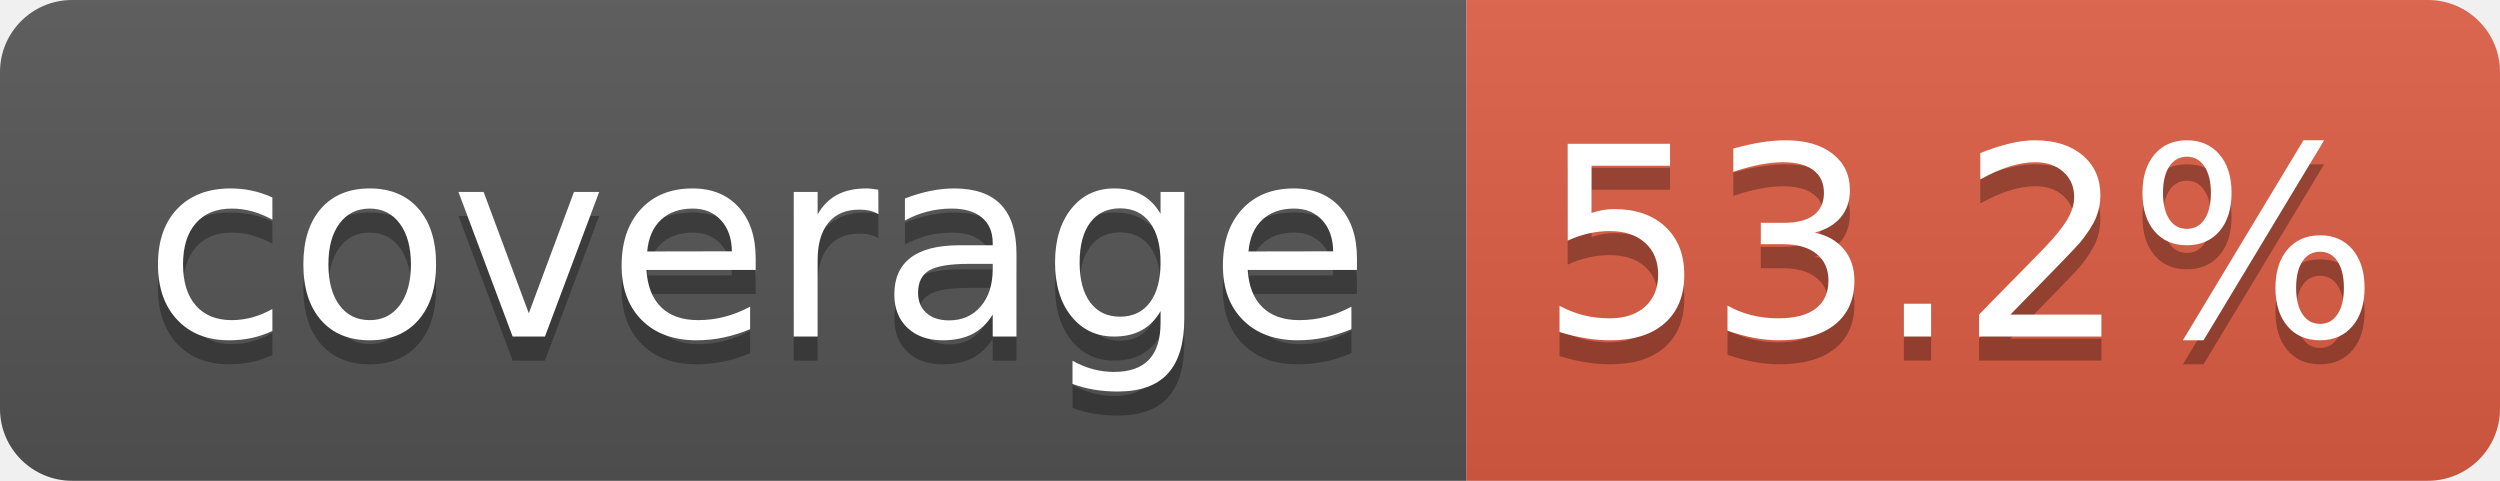
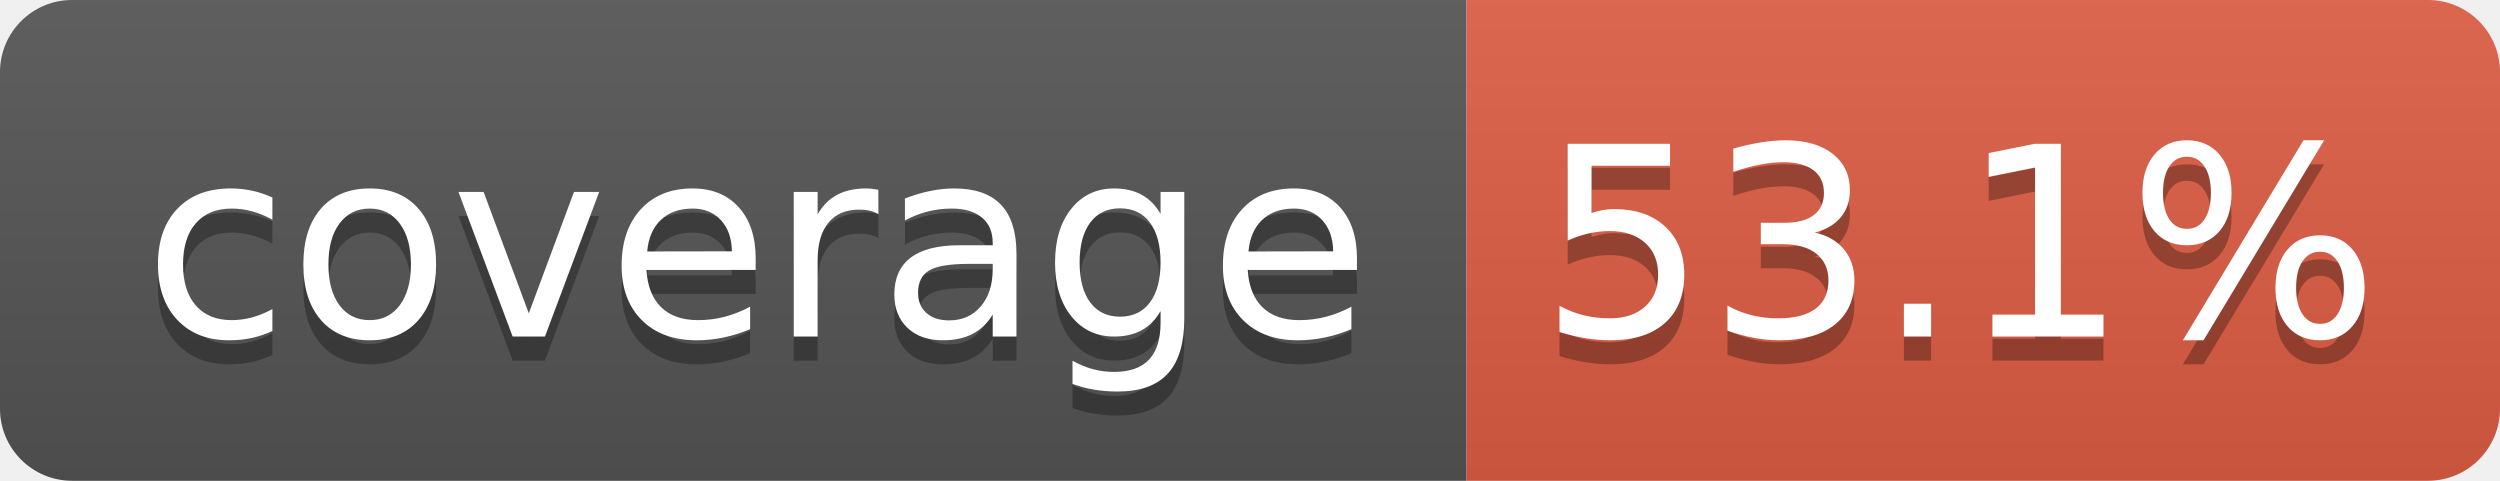
- <svg xmlns="http://www.w3.org/2000/svg" width="104" height="20" role="img" aria-label="coverage: 53.2%">
+ <svg xmlns="http://www.w3.org/2000/svg" width="104" height="20" role="img" aria-label="coverage: 53.1%">
  <linearGradient id="s" x2="0" y2="100%">
    <stop offset="0" stop-color="#bbb" stop-opacity=".1" />
    <stop offset="1" stop-opacity=".1" />
  </linearGradient>
  <clipPath id="r">
    <rect width="104" height="20" rx="3" fill="#fff" />
  </clipPath>
  <g clip-path="url(#r)">
    <rect width="61" height="20" fill="#555" />
    <rect x="61" width="43" height="20" fill="#e05d44" />
    <rect width="104" height="20" fill="url(#s)" />
  </g>
  <g fill="#fff" text-anchor="middle" font-family="Verdana,Geneva,DejaVu Sans,sans-serif" text-rendering="geometricPrecision" font-size="110">
    <text aria-hidden="true" x="315" y="150" fill="#010101" fill-opacity=".3" transform="scale(.1)" textLength="510">coverage</text>
    <text x="315" y="140" transform="scale(.1)" fill="#fff" textLength="510">coverage</text>
-     <text aria-hidden="true" x="815" y="150" fill="#010101" fill-opacity=".3" transform="scale(.1)" textLength="330">53.2%</text>
-     <text x="815" y="140" transform="scale(.1)" fill="#fff" textLength="330">53.2%</text>
+     <text aria-hidden="true" x="815" y="150" fill="#010101" fill-opacity=".3" transform="scale(.1)" textLength="330">53.1%</text>
+     <text x="815" y="140" transform="scale(.1)" fill="#fff" textLength="330">53.1%</text>
  </g>
</svg>
